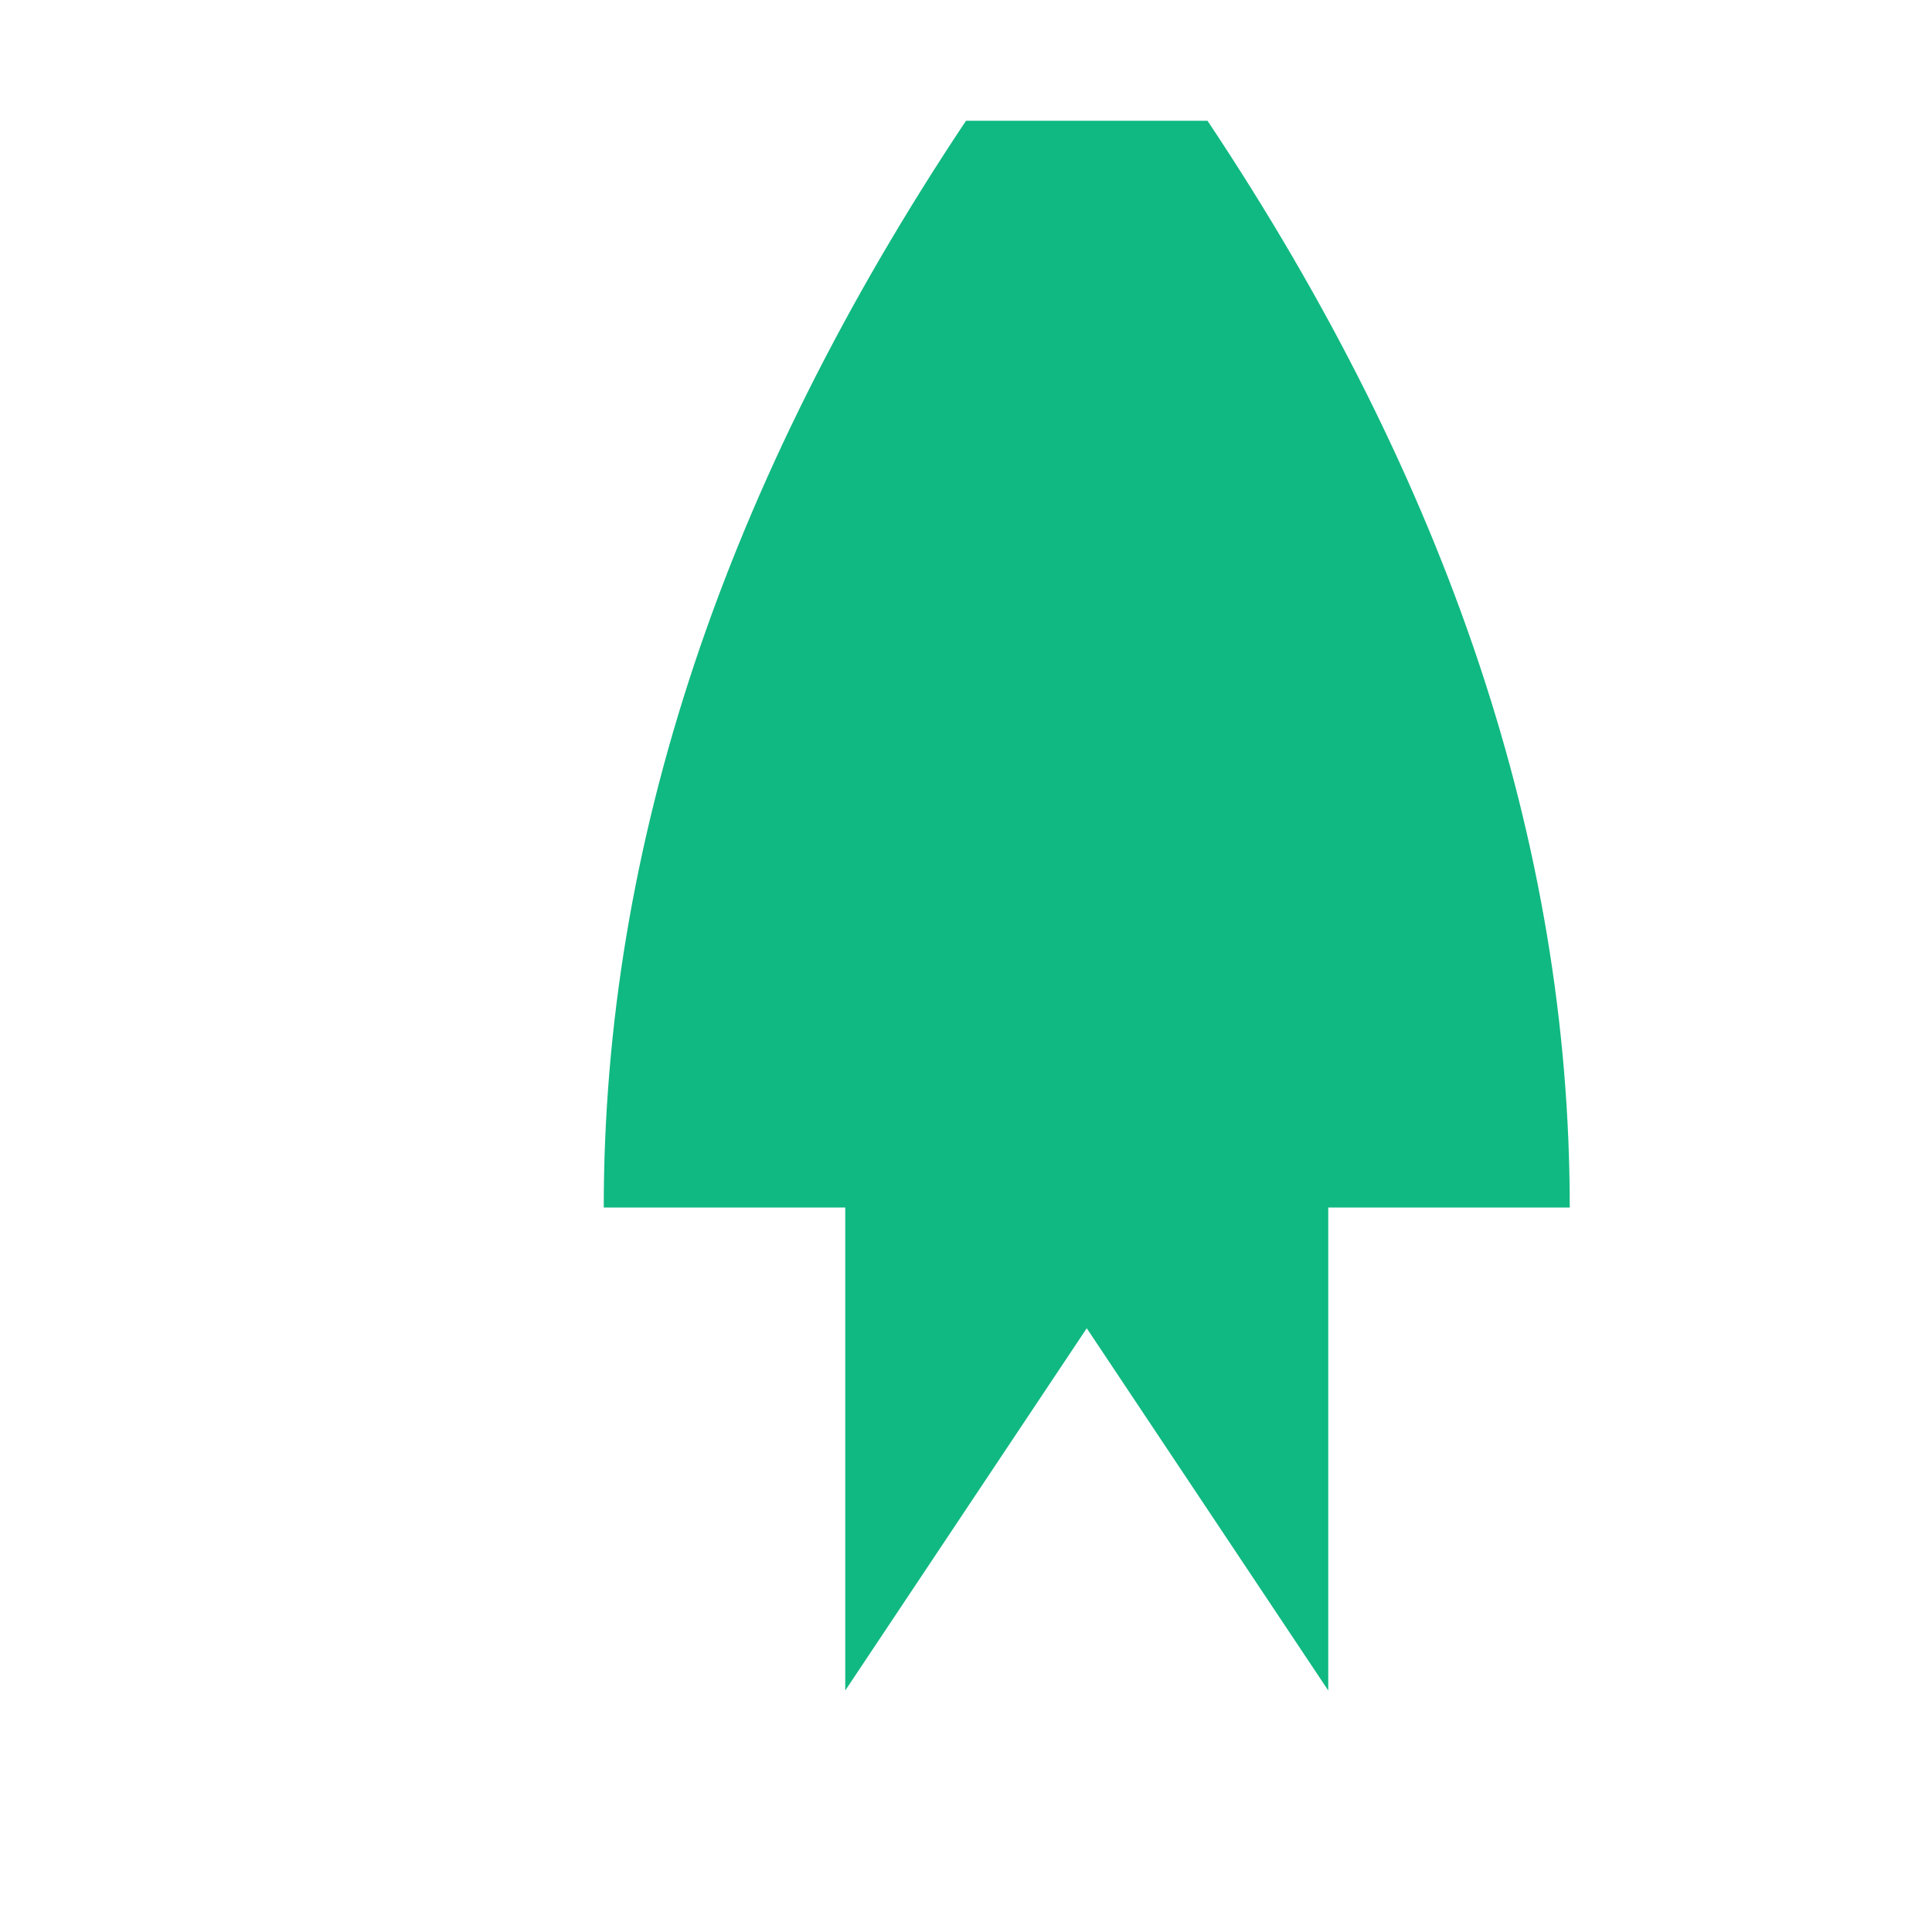
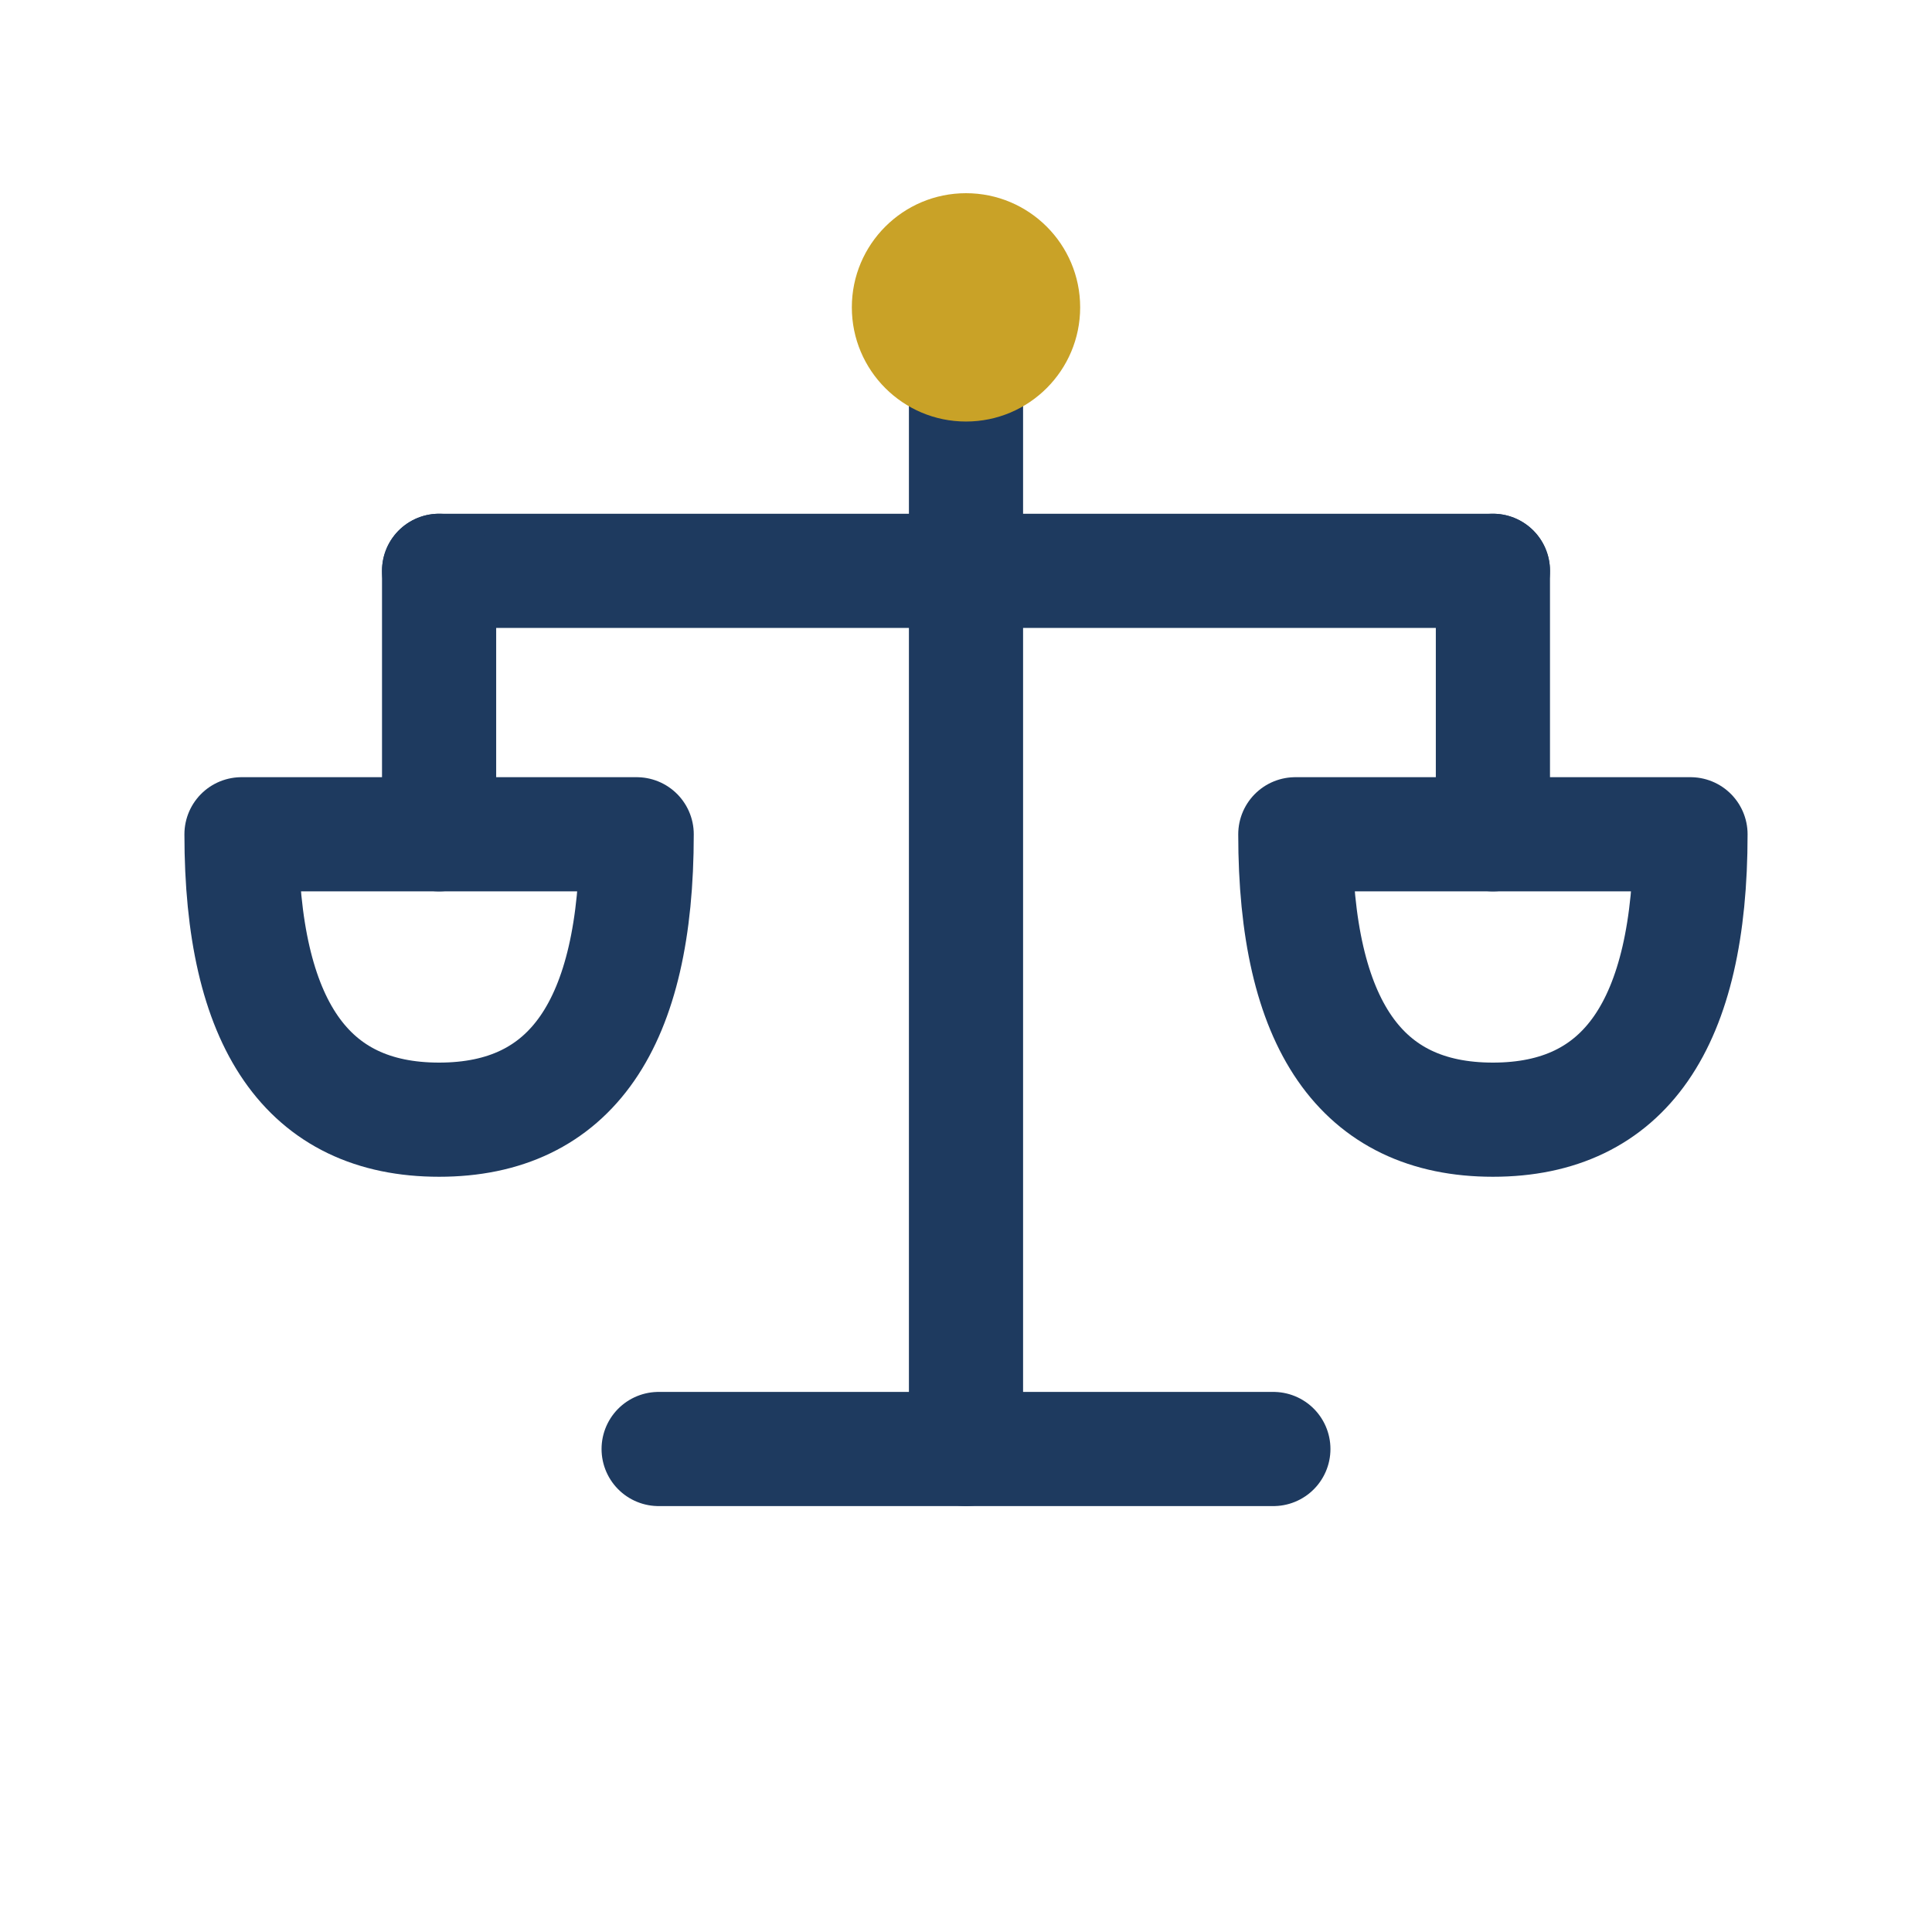
- <svg xmlns="http://www.w3.org/2000/svg" viewBox="0 0 32 32" fill="#10b981">
-   <path d="M16 2c-4 6-6 12-6 18h4v8l4-6 4 6v-8h4c0-6-2-12-6-18z" />
+ <svg xmlns="http://www.w3.org/2000/svg" width="44" height="44" viewBox="0 0 44 44" fill="none">
+   <g stroke="#1e3a5f" stroke-width="2.6" stroke-linecap="round" stroke-linejoin="round">
+     <line x1="22" y1="7" x2="22" y2="33" />
+     <line x1="10" y1="13" x2="34" y2="13" />
+     <line x1="10" y1="13" x2="10" y2="19" />
+     <line x1="34" y1="13" x2="34" y2="19" />
+     <path d="M5.5 19 H14.5 Q14.5 25.5 10 25.5 Q5.5 25.5 5.5 19 Z" />
+     <path d="M29.5 19 H38.5 Q38.5 25.5 34 25.5 Q29.5 25.5 29.5 19 Z" />
+     <line x1="15" y1="33" x2="29" y2="33" />
+   </g>
+   <circle cx="22" cy="7" r="2.6" fill="#C9A227" />
</svg>
